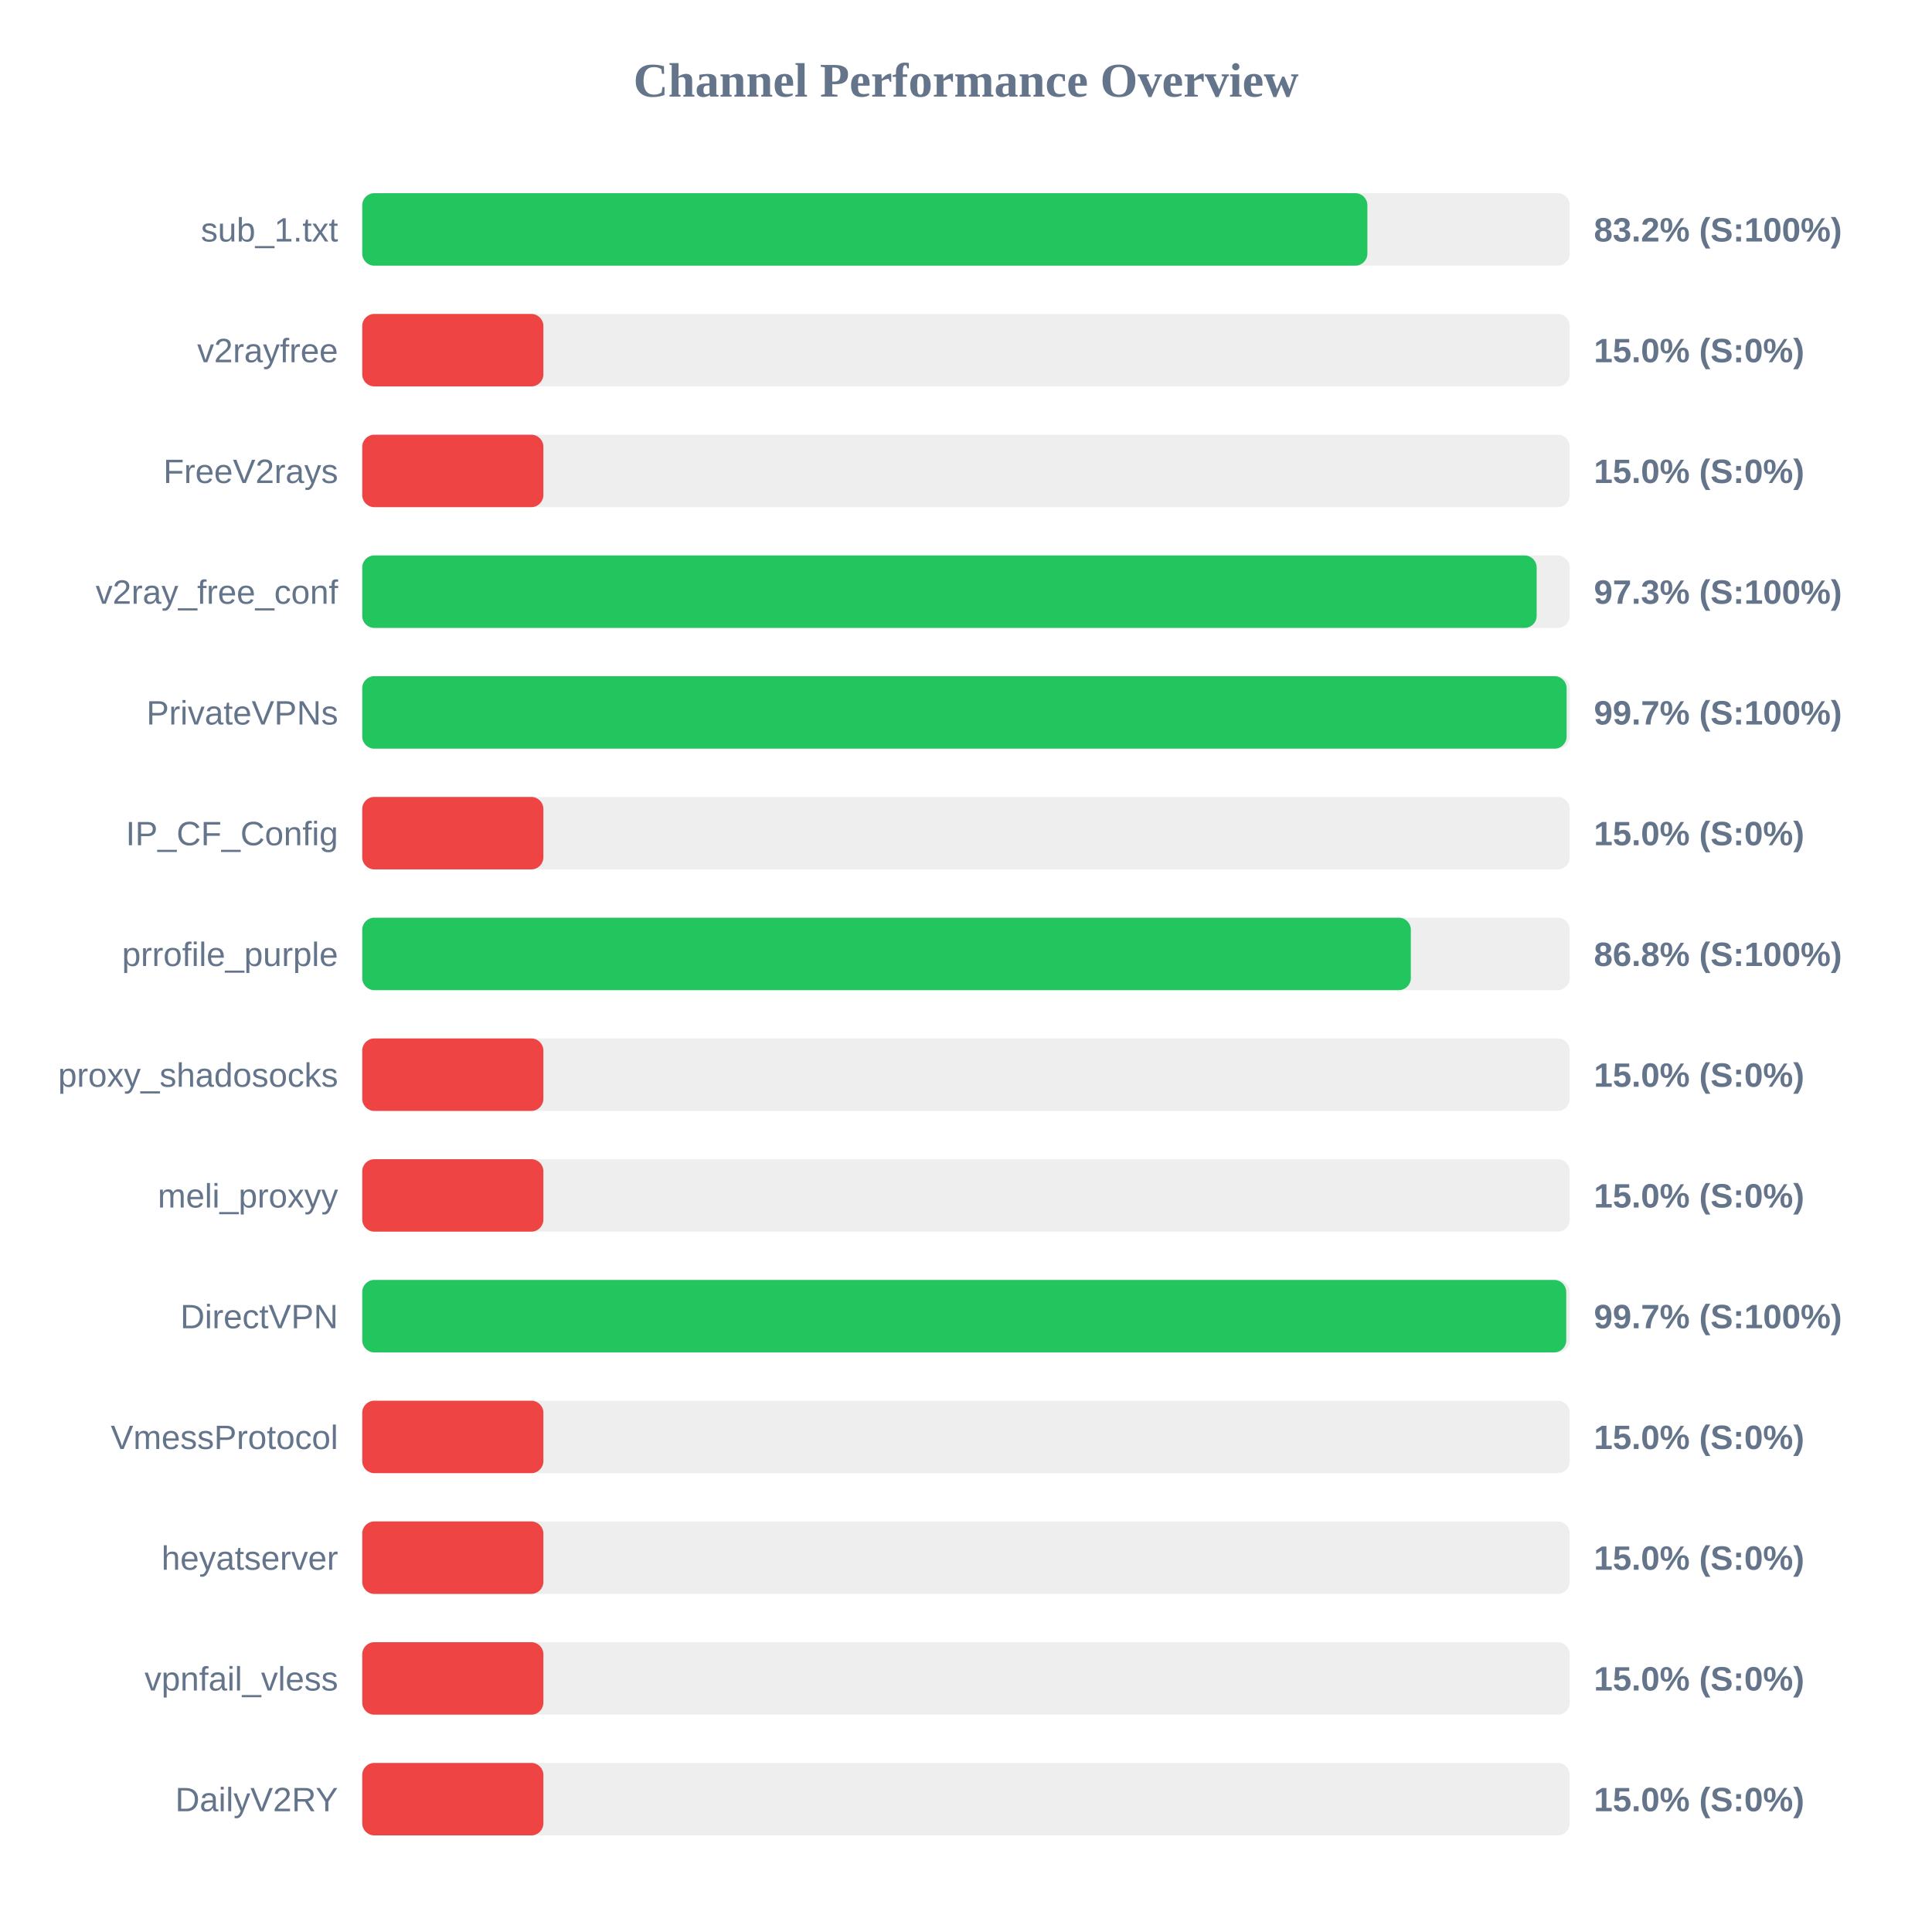
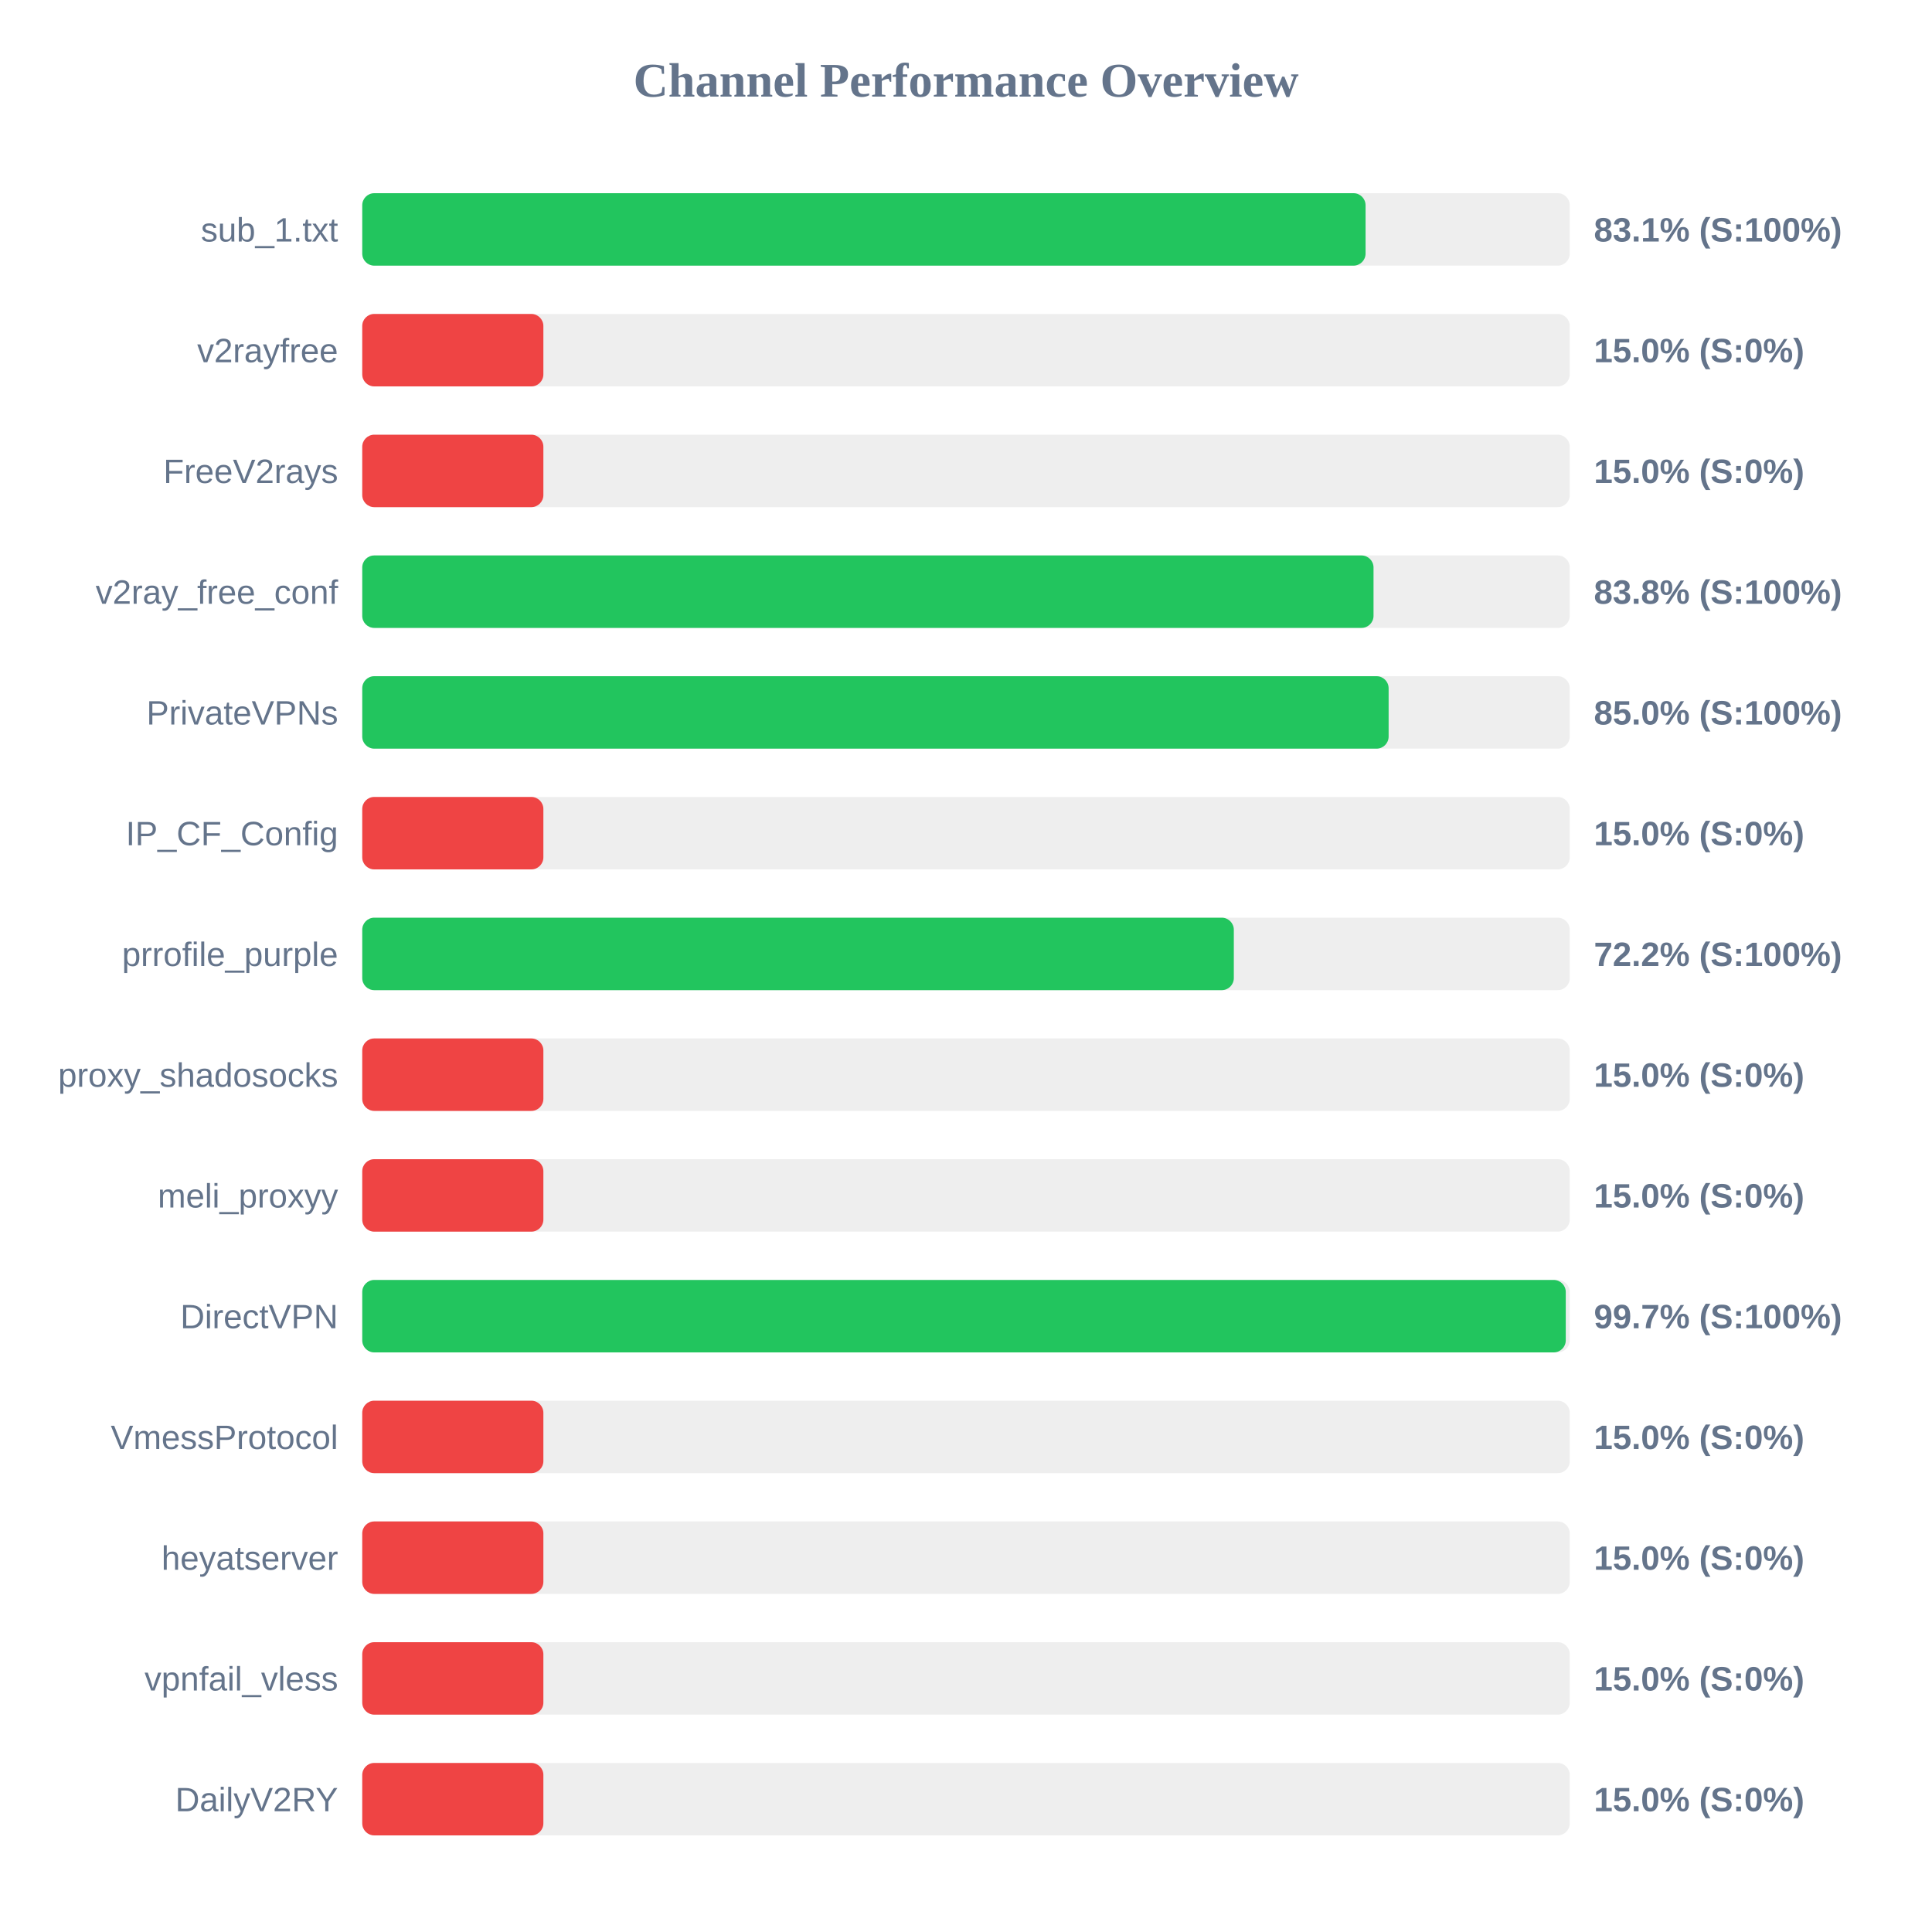
<svg xmlns="http://www.w3.org/2000/svg" width="800" height="800" version="1.1">
  <style>
        .row { font: 14px Arial; fill: #64748b; }
        .score { font: bold 14px Arial; fill: #64748b; }
    </style>
  <text x="400" y="40" text-anchor="middle" font-size="20px" font-weight="bold" fill="#64748b">Channel Performance Overview</text>
  <rect x="150" y="80" width="500" height="30" fill="#eee" rx="5" />
-   <rect x="150" y="80" width="416.2" height="30" fill="#22c55e" rx="5" />
+   <rect x="150" y="80" width="415.45" height="30" fill="#22c55e" rx="5" />
  <text x="140" y="100" text-anchor="end" class="row">sub_1.txt</text>
-   <text x="660" y="100" text-anchor="start" class="score">83.2% (S:100%)</text>
+   <text x="660" y="100" text-anchor="start" class="score">83.1% (S:100%)</text>
  <rect x="150" y="130" width="500" height="30" fill="#eee" rx="5" />
  <rect x="150" y="130" width="75.0" height="30" fill="#ef4444" rx="5" />
  <text x="140" y="150" text-anchor="end" class="row">v2rayfree</text>
  <text x="660" y="150" text-anchor="start" class="score">15.0% (S:0%)</text>
  <rect x="150" y="180" width="500" height="30" fill="#eee" rx="5" />
  <rect x="150" y="180" width="75.0" height="30" fill="#ef4444" rx="5" />
  <text x="140" y="200" text-anchor="end" class="row">FreeV2rays</text>
  <text x="660" y="200" text-anchor="start" class="score">15.0% (S:0%)</text>
  <rect x="150" y="230" width="500" height="30" fill="#eee" rx="5" />
-   <rect x="150" y="230" width="486.3" height="30" fill="#22c55e" rx="5" />
+   <rect x="150" y="230" width="418.75" height="30" fill="#22c55e" rx="5" />
  <text x="140" y="250" text-anchor="end" class="row">v2ray_free_conf</text>
-   <text x="660" y="250" text-anchor="start" class="score">97.3% (S:100%)</text>
+   <text x="660" y="250" text-anchor="start" class="score">83.8% (S:100%)</text>
  <rect x="150" y="280" width="500" height="30" fill="#eee" rx="5" />
-   <rect x="150" y="280" width="498.7" height="30" fill="#22c55e" rx="5" />
+   <rect x="150" y="280" width="425.0" height="30" fill="#22c55e" rx="5" />
  <text x="140" y="300" text-anchor="end" class="row">PrivateVPNs</text>
-   <text x="660" y="300" text-anchor="start" class="score">99.7% (S:100%)</text>
+   <text x="660" y="300" text-anchor="start" class="score">85.0% (S:100%)</text>
  <rect x="150" y="330" width="500" height="30" fill="#eee" rx="5" />
  <rect x="150" y="330" width="75.0" height="30" fill="#ef4444" rx="5" />
  <text x="140" y="350" text-anchor="end" class="row">IP_CF_Config</text>
  <text x="660" y="350" text-anchor="start" class="score">15.0% (S:0%)</text>
  <rect x="150" y="380" width="500" height="30" fill="#eee" rx="5" />
-   <rect x="150" y="380" width="434.2" height="30" fill="#22c55e" rx="5" />
+   <rect x="150" y="380" width="360.9" height="30" fill="#22c55e" rx="5" />
  <text x="140" y="400" text-anchor="end" class="row">prrofile_purple</text>
-   <text x="660" y="400" text-anchor="start" class="score">86.8% (S:100%)</text>
+   <text x="660" y="400" text-anchor="start" class="score">72.2% (S:100%)</text>
  <rect x="150" y="430" width="500" height="30" fill="#eee" rx="5" />
  <rect x="150" y="430" width="75.0" height="30" fill="#ef4444" rx="5" />
  <text x="140" y="450" text-anchor="end" class="row">proxy_shadosocks</text>
  <text x="660" y="450" text-anchor="start" class="score">15.0% (S:0%)</text>
  <rect x="150" y="480" width="500" height="30" fill="#eee" rx="5" />
  <rect x="150" y="480" width="75.0" height="30" fill="#ef4444" rx="5" />
  <text x="140" y="500" text-anchor="end" class="row">meli_proxyy</text>
  <text x="660" y="500" text-anchor="start" class="score">15.0% (S:0%)</text>
  <rect x="150" y="530" width="500" height="30" fill="#eee" rx="5" />
-   <rect x="150" y="530" width="498.55" height="30" fill="#22c55e" rx="5" />
+   <rect x="150" y="530" width="498.35" height="30" fill="#22c55e" rx="5" />
  <text x="140" y="550" text-anchor="end" class="row">DirectVPN</text>
  <text x="660" y="550" text-anchor="start" class="score">99.7% (S:100%)</text>
  <rect x="150" y="580" width="500" height="30" fill="#eee" rx="5" />
  <rect x="150" y="580" width="75.0" height="30" fill="#ef4444" rx="5" />
  <text x="140" y="600" text-anchor="end" class="row">VmessProtocol</text>
  <text x="660" y="600" text-anchor="start" class="score">15.0% (S:0%)</text>
  <rect x="150" y="630" width="500" height="30" fill="#eee" rx="5" />
  <rect x="150" y="630" width="75.0" height="30" fill="#ef4444" rx="5" />
  <text x="140" y="650" text-anchor="end" class="row">heyatserver</text>
  <text x="660" y="650" text-anchor="start" class="score">15.0% (S:0%)</text>
  <rect x="150" y="680" width="500" height="30" fill="#eee" rx="5" />
  <rect x="150" y="680" width="75.0" height="30" fill="#ef4444" rx="5" />
  <text x="140" y="700" text-anchor="end" class="row">vpnfail_vless</text>
  <text x="660" y="700" text-anchor="start" class="score">15.0% (S:0%)</text>
  <rect x="150" y="730" width="500" height="30" fill="#eee" rx="5" />
  <rect x="150" y="730" width="75.0" height="30" fill="#ef4444" rx="5" />
  <text x="140" y="750" text-anchor="end" class="row">DailyV2RY</text>
  <text x="660" y="750" text-anchor="start" class="score">15.0% (S:0%)</text>
</svg>
